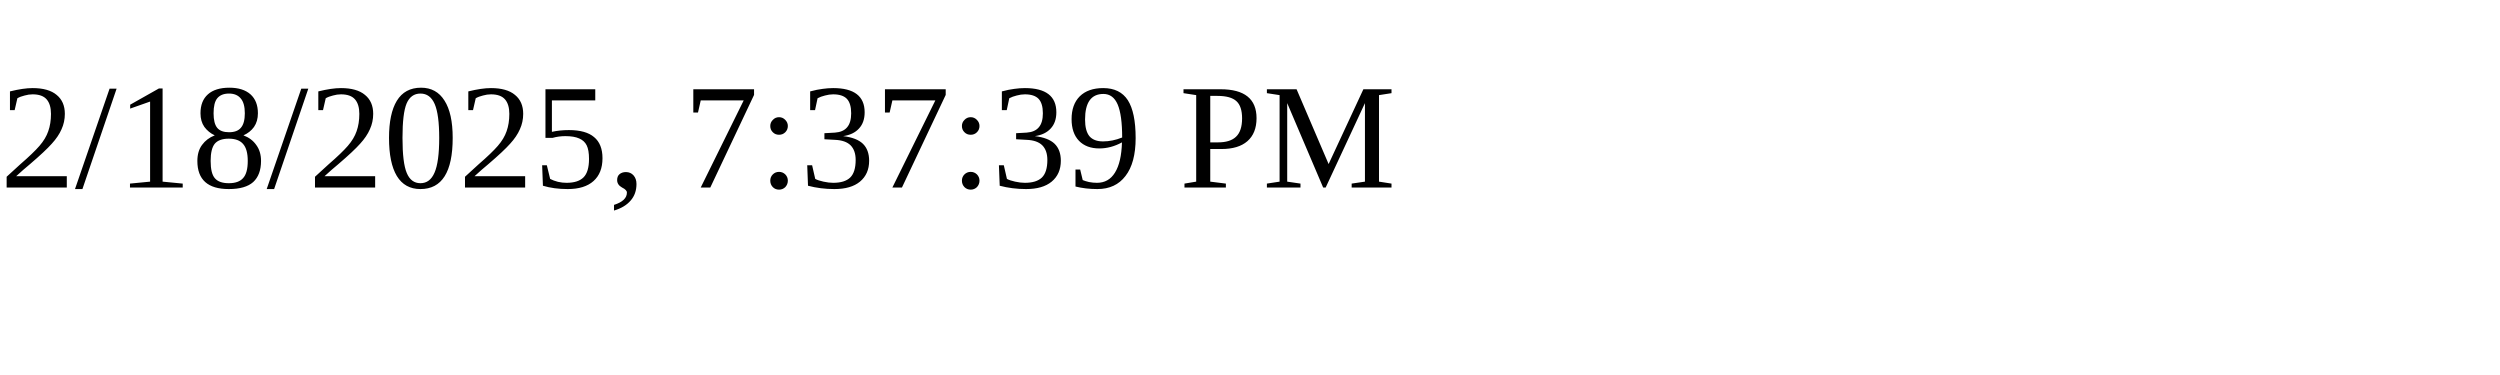
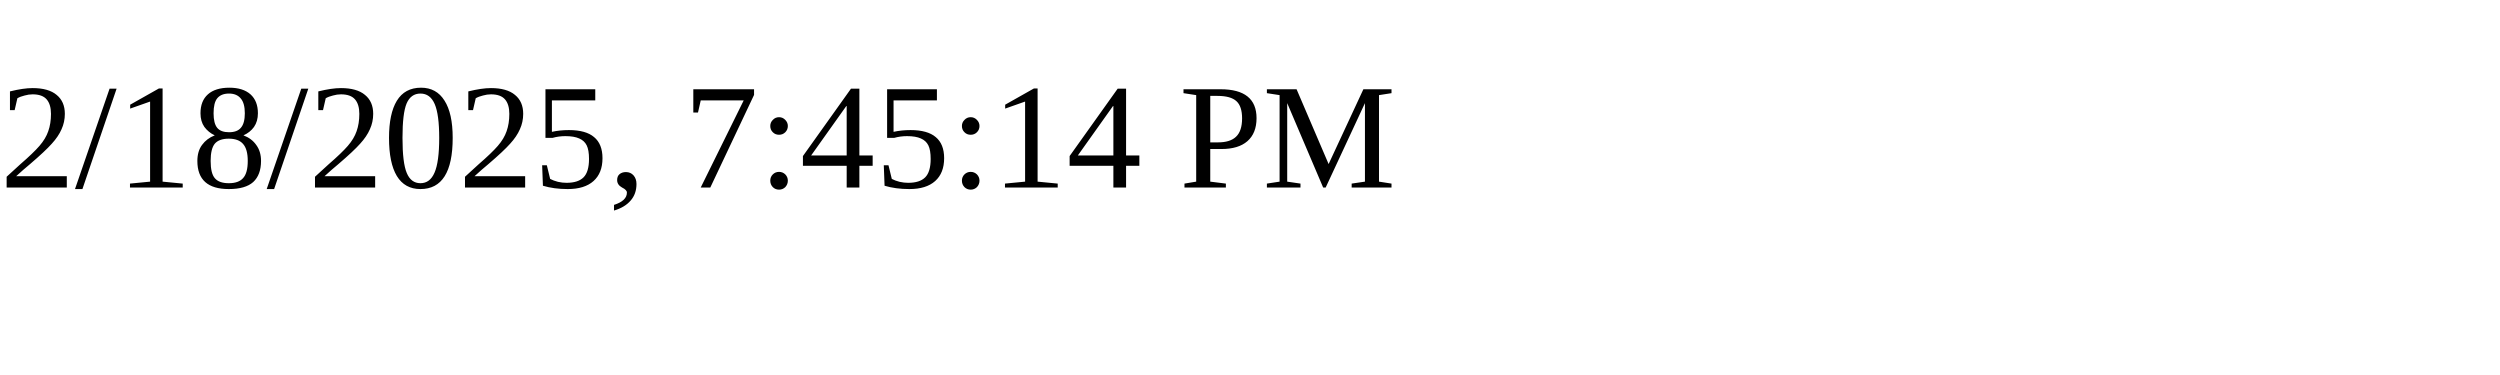
<svg xmlns="http://www.w3.org/2000/svg" height="30" width="200">
-   <text x="0" y="15">2/18/2025, 7:37:39 PM</text>
+   <text x="0" y="15">2/18/2025, 7:45:14 PM</text>
</svg>
